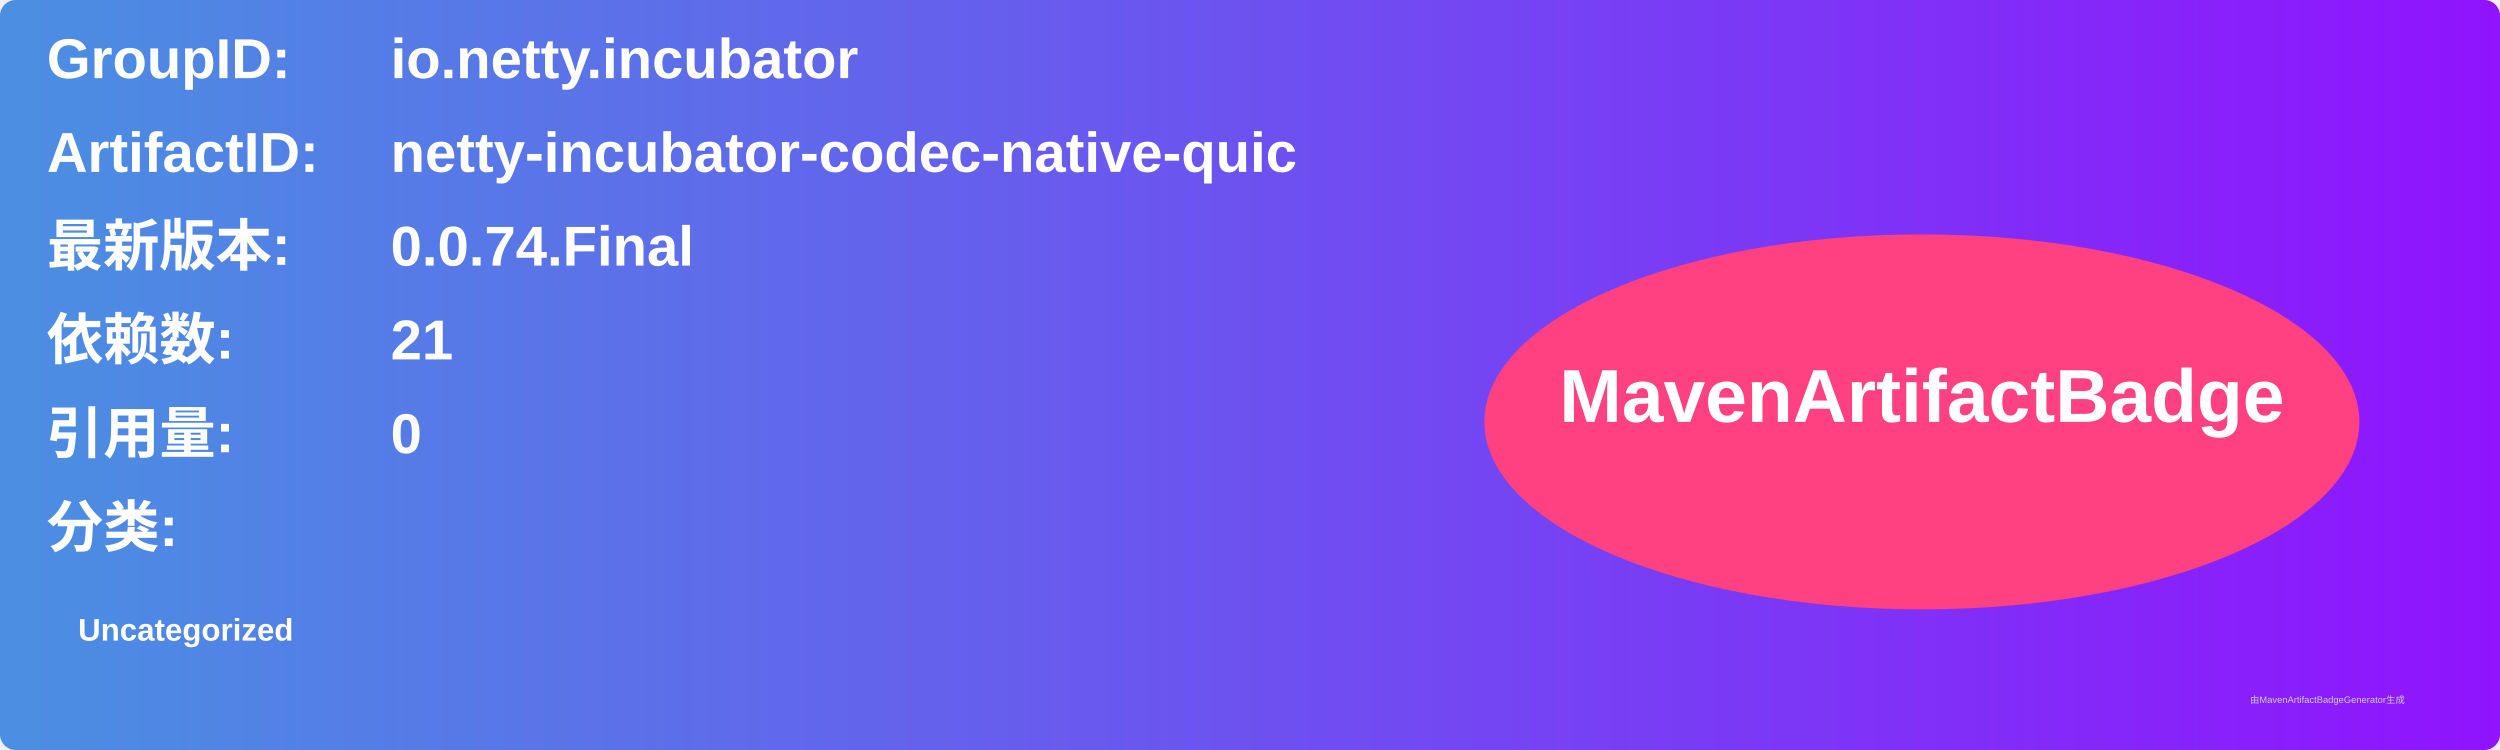
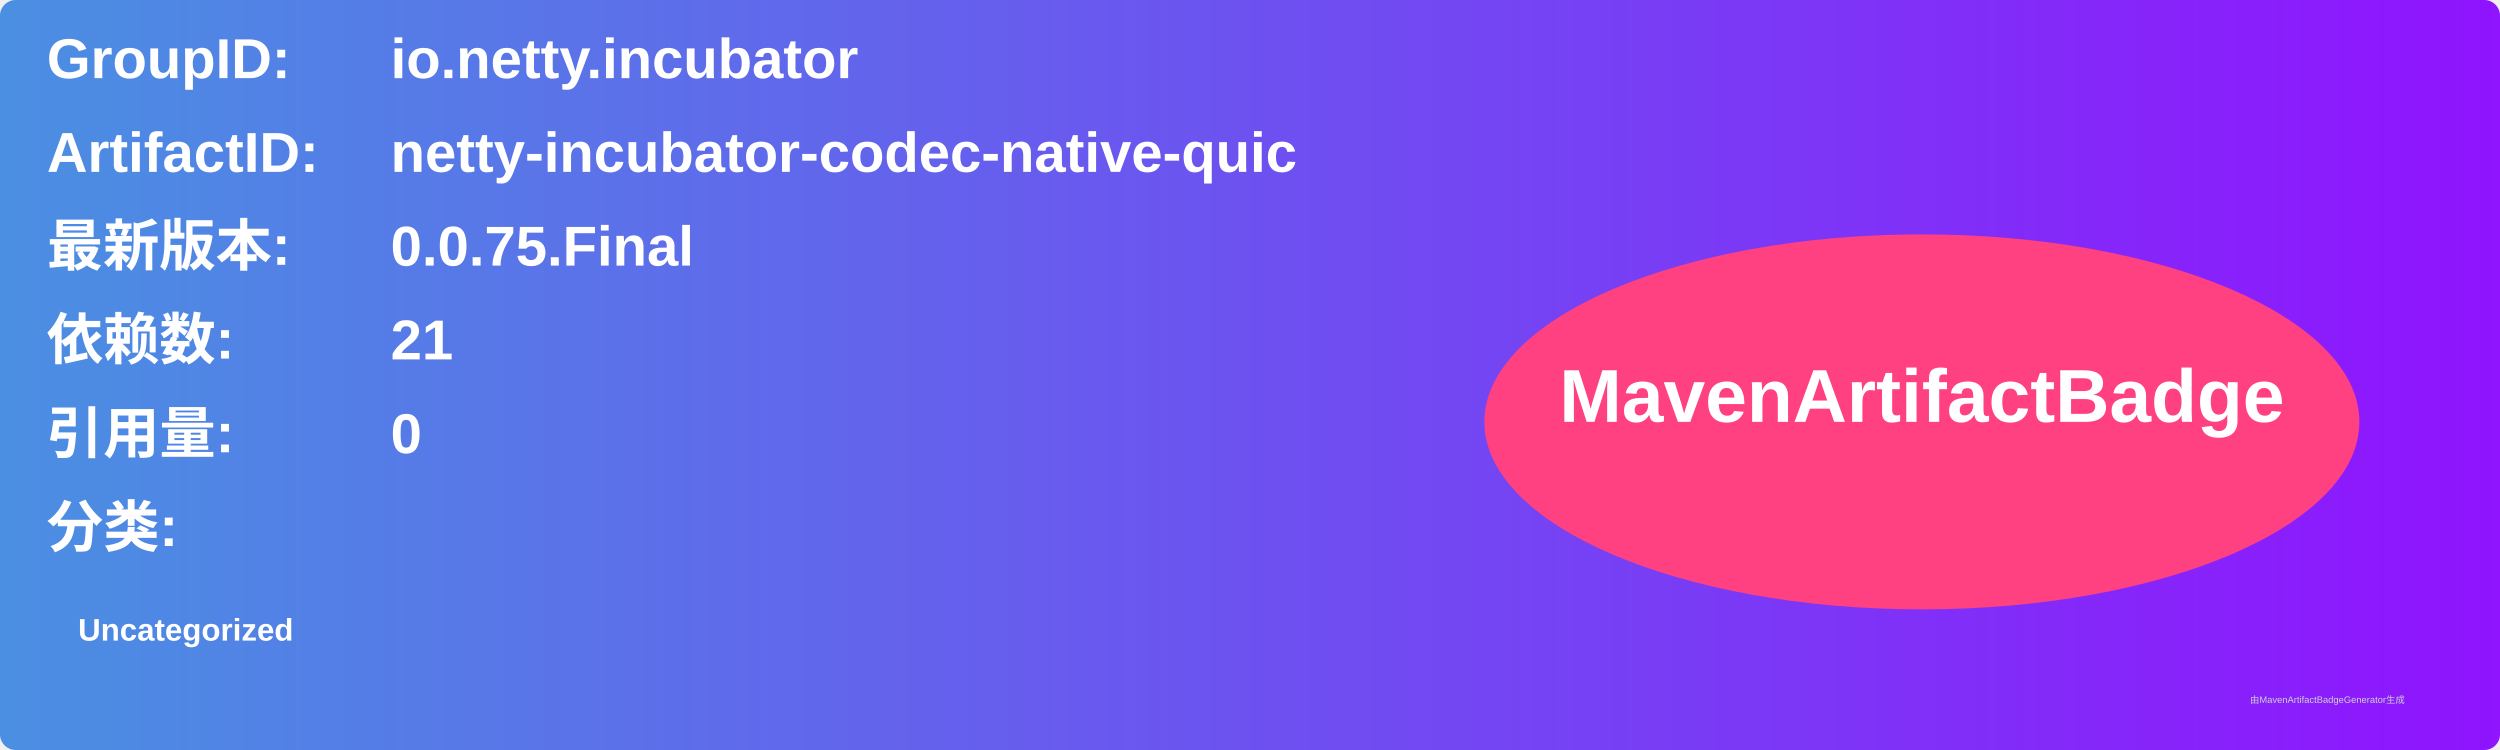
<svg xmlns="http://www.w3.org/2000/svg" width="800" height="240" viewBox="0 0 800 240">
  <linearGradient id="grad" x1="0%" y1="0%" x2="100%" y2="0%">
    <stop offset="0%" stop-color="#4a90e2" />
    <stop offset="100%" stop-color="#9013fe" />
  </linearGradient>
  <rect width="100%" height="100%" rx="5" ry="5" fill="url(#grad)" />
  <g transform="translate(15, 15)">
    <text x="0" y="10" font-family="Arial" font-size="18" fill="white" font-weight="bold" width="260">GroupID:</text>
    <text x="110" y="10" font-family="Arial" font-size="18" fill="white" font-weight="bold" width="460">io.netty.incubator</text>
    <text x="0" y="40" font-family="Arial" font-size="18" fill="white" font-weight="bold" width="260">ArtifactID:</text>
    <text x="110" y="40" font-family="Arial" font-size="18" fill="white" font-weight="bold" width="460">netty-incubator-codec-native-quic</text>
    <text x="0" y="70" font-family="Arial" font-size="18" fill="white" font-weight="bold">最新版本:</text>
    <text x="110" y="70" font-family="Arial" font-size="18" fill="white" font-weight="bold">
-       <tspan font-weight="bold">0.0.74.Final</tspan>
+       <tspan font-weight="bold">0.0.75.Final</tspan>
    </text>
    <text x="0" y="100" font-family="Arial" font-size="18" fill="white" font-weight="bold">依赖数: </text>
    <text x="110" y="100" font-family="Arial" font-size="18" fill="white">
      <tspan font-weight="bold">21</tspan>
    </text>
    <text x="0" y="130" font-family="Arial" font-size="18" fill="white" font-weight="bold">引用量: </text>
    <text x="110" y="130" font-family="Arial" font-size="18" fill="white">
      <tspan font-weight="bold">0</tspan>
    </text>
    <text x="0" y="160" font-family="Arial" font-size="18" fill="white" font-weight="bold">分类:</text>
    <text x="10" y="190" font-family="Arial" font-size="10" fill="white">
      <tspan font-weight="bold">Uncategorized</tspan>
    </text>
    <ellipse cx="600" cy="120" rx="140" ry="60" fill="#ff4081" />
    <text x="600" y="120" text-anchor="middle" font-family="Arial" font-size="24" fill="white" font-weight="bold">MavenArtifactBadge</text>
  </g>
  <text x="720" y="225" font-family="Arial" font-size="3" fill="#d0d0d0">由MavenArtifactBadgeGenerator生成</text>
</svg>
